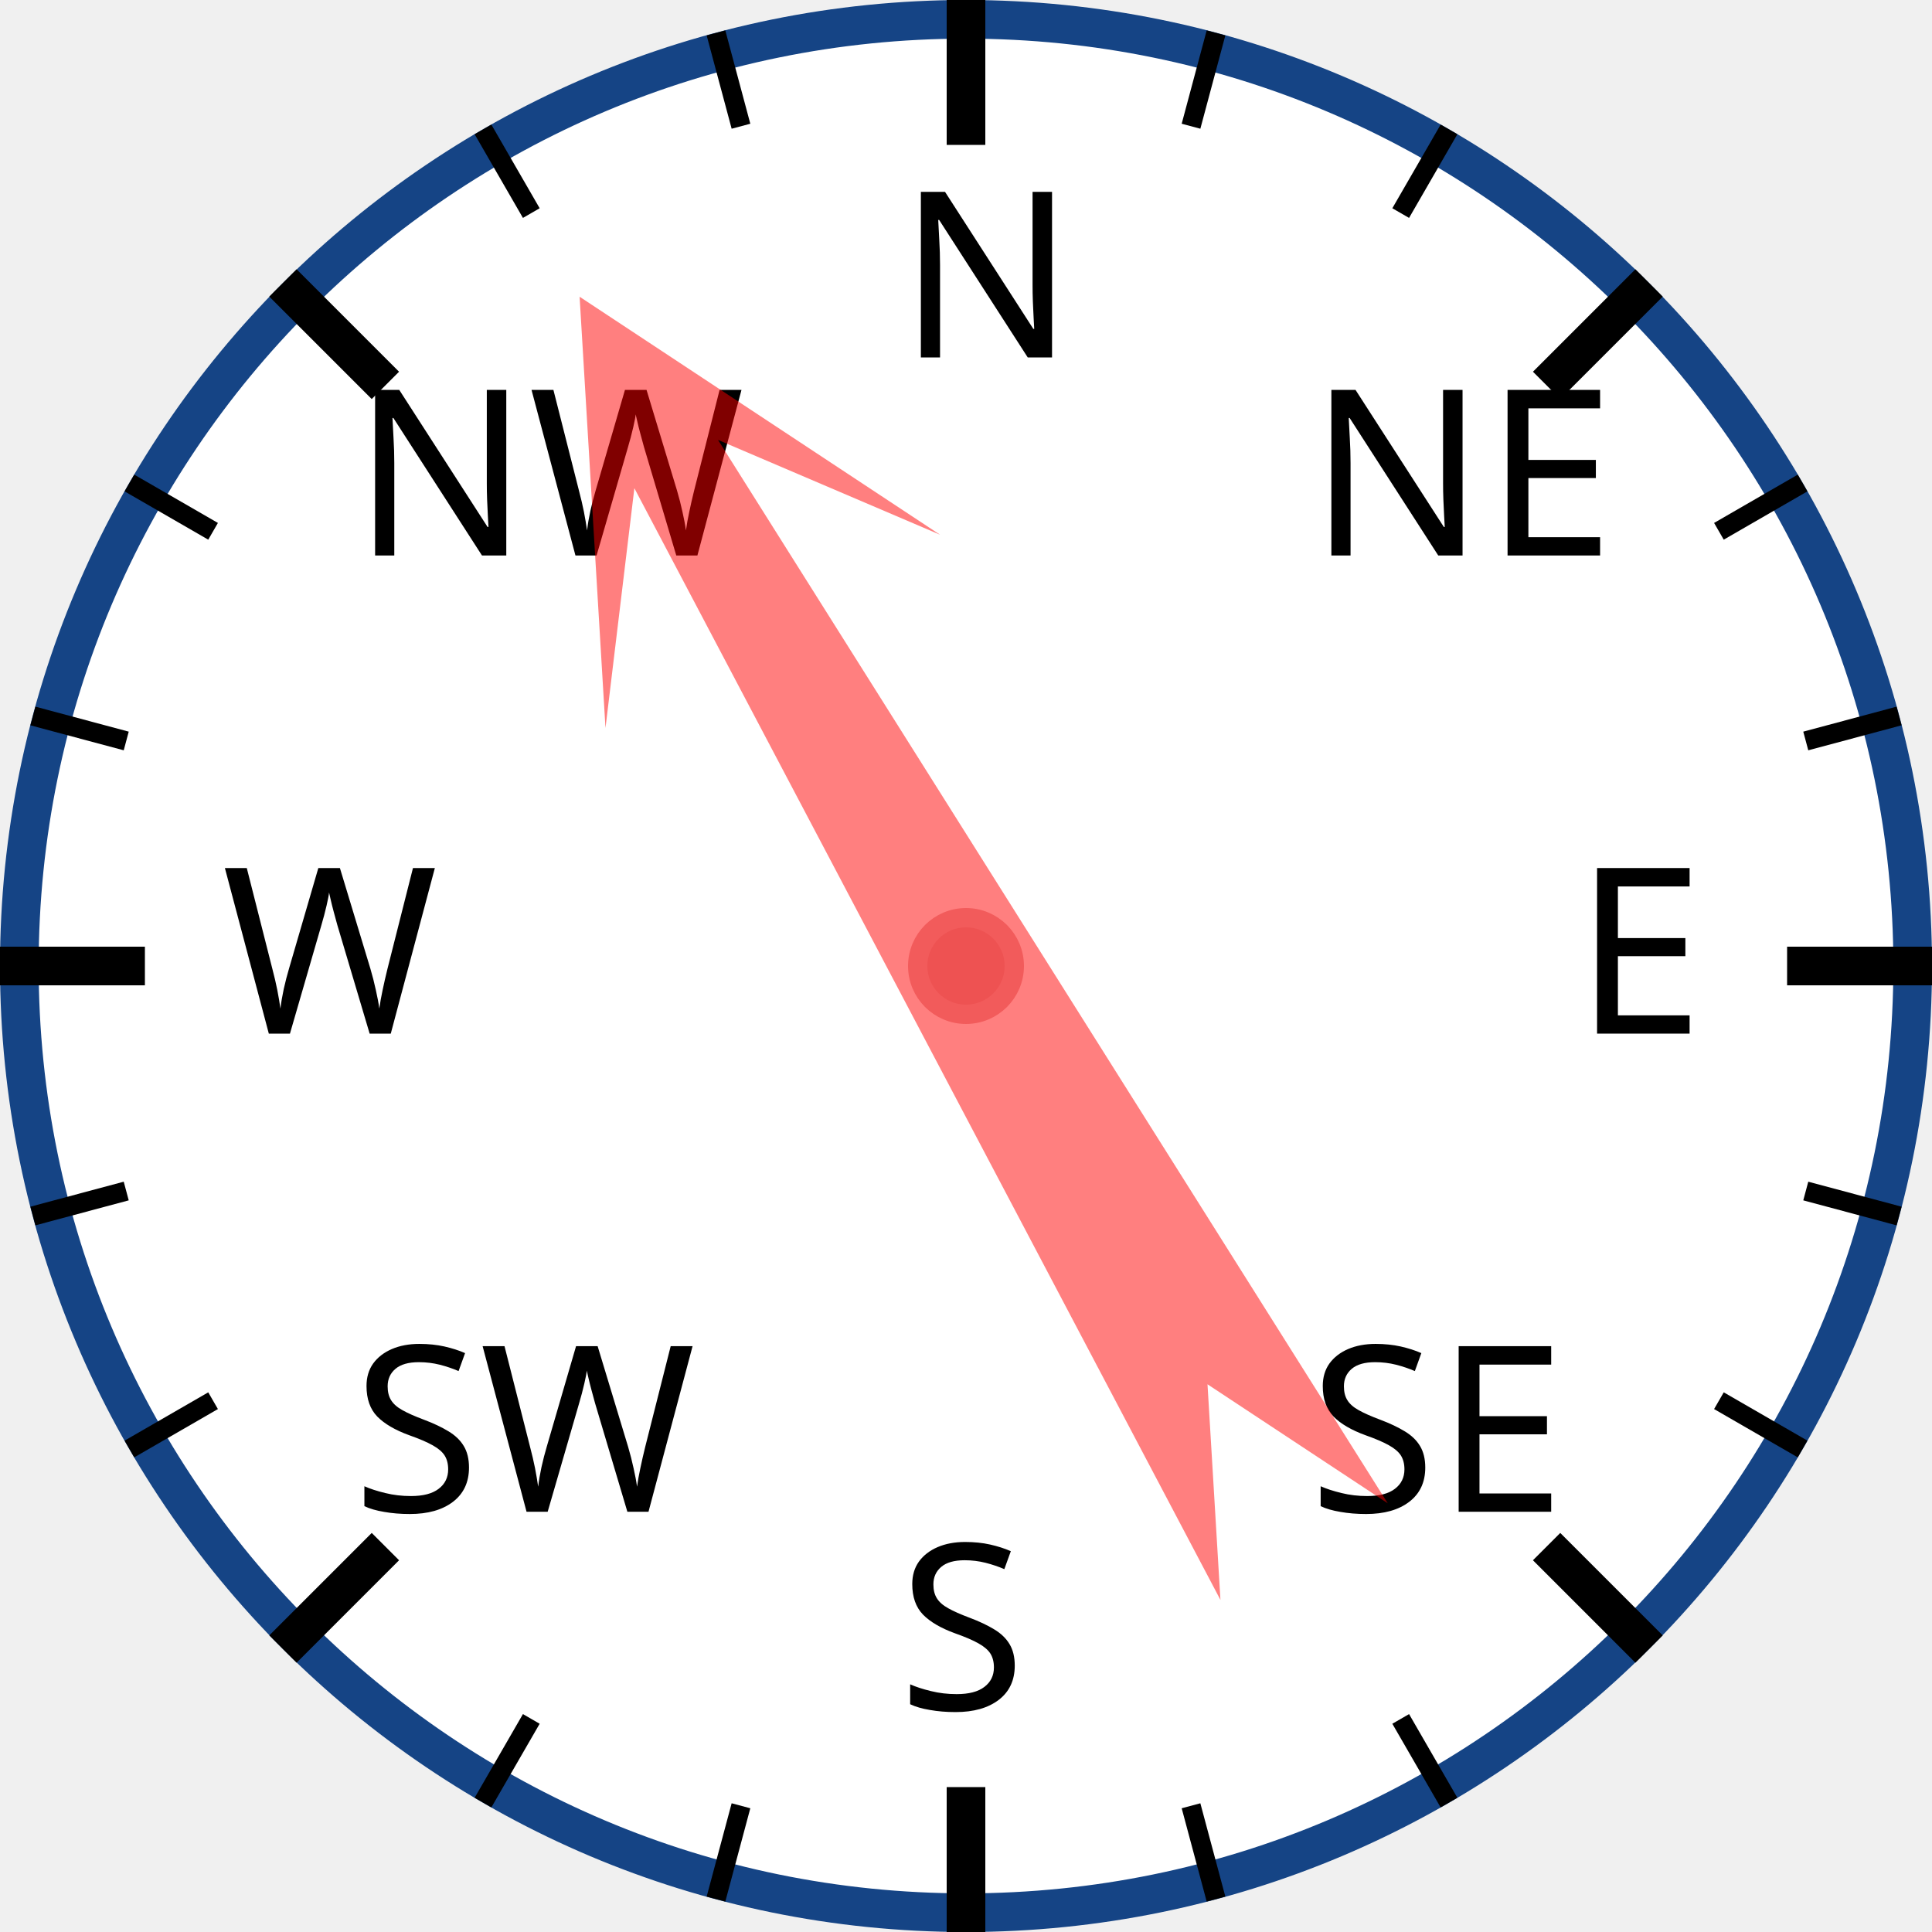
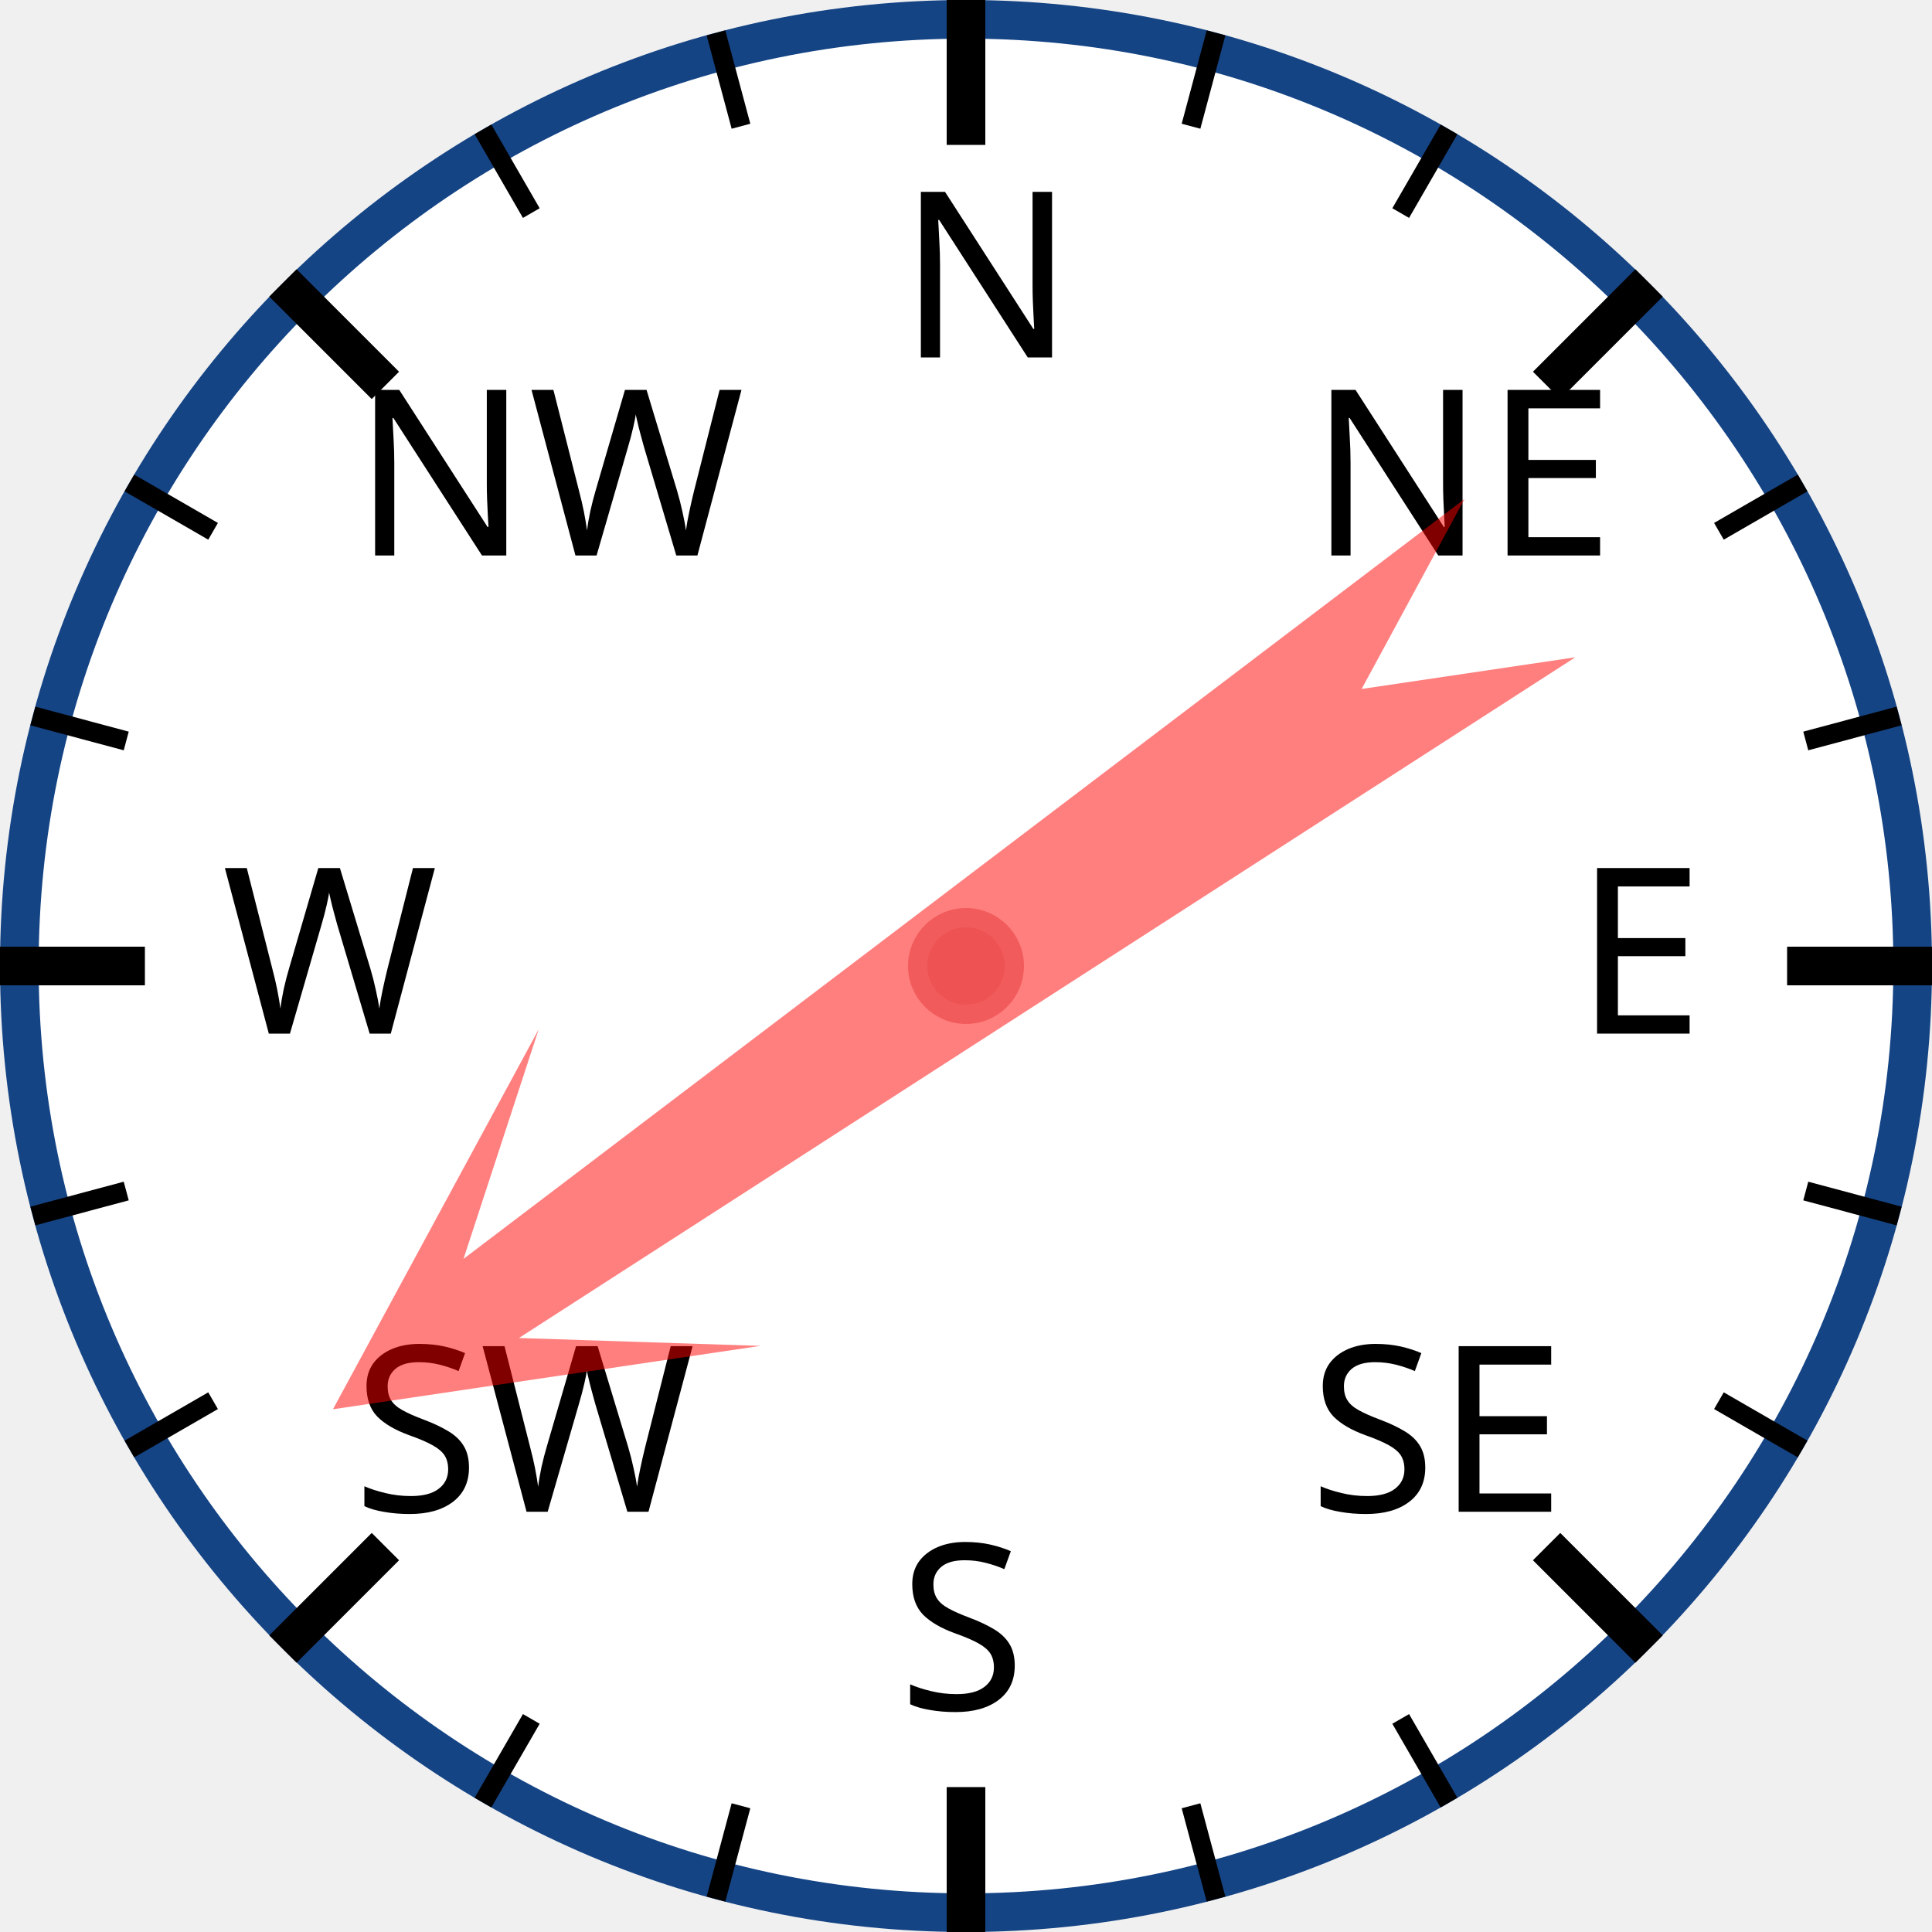
<svg xmlns="http://www.w3.org/2000/svg" width="120px" height="120px" viewBox="0 0 200 200">
  <circle cx="100" cy="100" r="98" style="fill: white; stroke: #154485; stroke-width: 4;" />
  <text x="93.0" y="37.0" style="font-family: sans-serif; font-size: 18pt;">N</text>
  <line x1="100.0" y1="0.0" x2="100.0" y2="15.0" style="stroke: black; stroke-width: 4;" />
  <line x1="74.118" y1="3.407" x2="76.706" y2="13.067" style="stroke: black; stroke-width: 2;" />
  <line x1="50" y1="13.397" x2="55" y2="22.058" style="stroke: black; stroke-width: 2;" />
  <text x="36.503" y="57.503" style="font-family: sans-serif; font-size: 18pt;">NW</text>
  <line x1="29.289" y1="29.289" x2="39.896" y2="39.896" style="stroke: black; stroke-width: 4;" />
  <line x1="13.397" y1="50" x2="22.058" y2="55" style="stroke: black; stroke-width: 2;" />
  <line x1="3.407" y1="74.118" x2="13.067" y2="76.706" style="stroke: black; stroke-width: 2;" />
  <text x="23.0" y="107.0" style="font-family: sans-serif; font-size: 18pt;">W</text>
  <line x1="0.0" y1="100.0" x2="15.0" y2="100.0" style="stroke: black; stroke-width: 4;" />
  <line x1="3.407" y1="125.882" x2="13.067" y2="123.294" style="stroke: black; stroke-width: 2;" />
  <line x1="13.397" y1="150" x2="22.058" y2="145" style="stroke: black; stroke-width: 2;" />
  <text x="36.503" y="156.497" style="font-family: sans-serif; font-size: 18pt;">SW</text>
  <line x1="29.289" y1="170.711" x2="39.896" y2="160.104" style="stroke: black; stroke-width: 4;" />
  <line x1="50" y1="186.603" x2="55" y2="177.942" style="stroke: black; stroke-width: 2;" />
  <line x1="74.118" y1="196.593" x2="76.706" y2="186.933" style="stroke: black; stroke-width: 2;" />
  <text x="93" y="177.0" style="font-family: sans-serif; font-size: 18pt;">S</text>
  <line x1="100" y1="200.0" x2="100" y2="185.0" style="stroke: black; stroke-width: 4;" />
  <line x1="125.882" y1="196.593" x2="123.294" y2="186.933" style="stroke: black; stroke-width: 2;" />
  <line x1="150.0" y1="186.603" x2="145.0" y2="177.942" style="stroke: black; stroke-width: 2;" />
  <text x="135.497" y="156.497" style="font-family: sans-serif; font-size: 18pt;">SE</text>
  <line x1="170.711" y1="170.711" x2="160.104" y2="160.104" style="stroke: black; stroke-width: 4;" />
  <line x1="186.603" y1="150" x2="177.942" y2="145" style="stroke: black; stroke-width: 2;" />
  <line x1="196.593" y1="125.882" x2="186.933" y2="123.294" style="stroke: black; stroke-width: 2;" />
  <text x="163.0" y="107" style="font-family: sans-serif; font-size: 18pt;">E</text>
  <line x1="200.0" y1="100" x2="185.0" y2="100" style="stroke: black; stroke-width: 4;" />
  <line x1="196.593" y1="74.118" x2="186.933" y2="76.706" style="stroke: black; stroke-width: 2;" />
  <line x1="186.603" y1="50" x2="177.942" y2="55" style="stroke: black; stroke-width: 2;" />
  <text x="135.497" y="57.503" style="font-family: sans-serif; font-size: 18pt;">NE</text>
  <line x1="170.711" y1="29.289" x2="160.104" y2="39.896" style="stroke: black; stroke-width: 4;" />
  <line x1="150" y1="13.397" x2="145" y2="22.058" style="stroke: black; stroke-width: 2;" />
  <line x1="125.882" y1="3.407" x2="123.294" y2="13.067" style="stroke: black; stroke-width: 2;" />
-   <polygon points="100 20 120 60 105 40 110 170 100 150 90 170 95 40 80 60" style="fill: red; fill-opacity: 0.5;" transform="rotate(330,100,100)" />
+   <polygon points="100 20 120 60 105 40 110 170 100 150 90 170 95 40 80 60" style="fill: red; fill-opacity: 0.5;" transform="rotate(235,100,100)" />
  <circle cx="100" cy="100" r="5" style="fill: #EE5252; stroke: #F25B5B; stroke-width: 2;" />
</svg>
